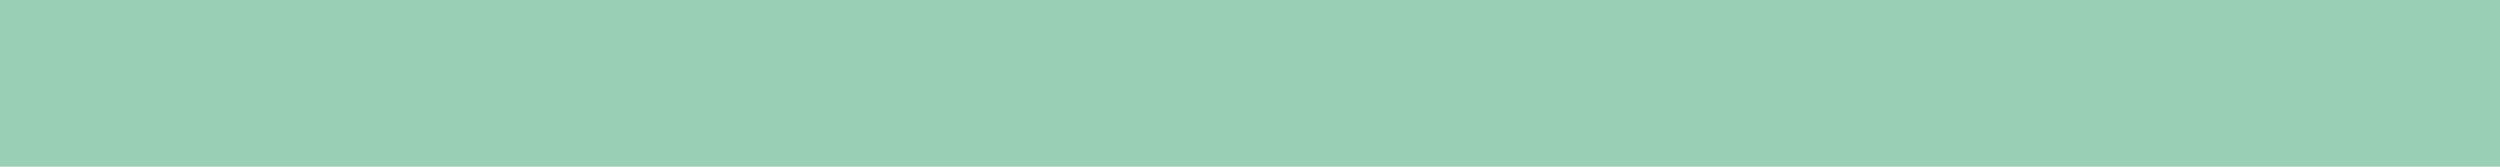
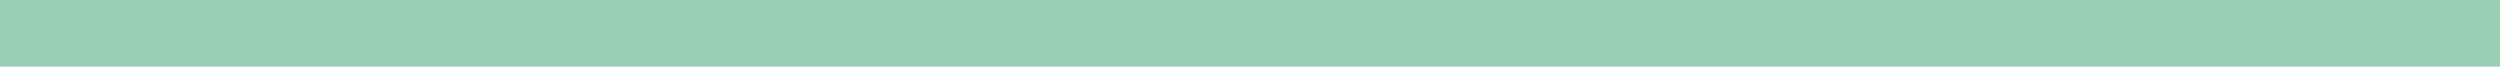
- <svg xmlns="http://www.w3.org/2000/svg" width="150" height="10" viewBox="0 0 150 10" fill="#99CFB2">
-   <rect width="150" height="10" />
+ <svg xmlns="http://www.w3.org/2000/svg" width="150" height="4" viewBox="0 0 150 4" fill="#99CFB2">
+   <rect width="150" height="4" />
</svg>
